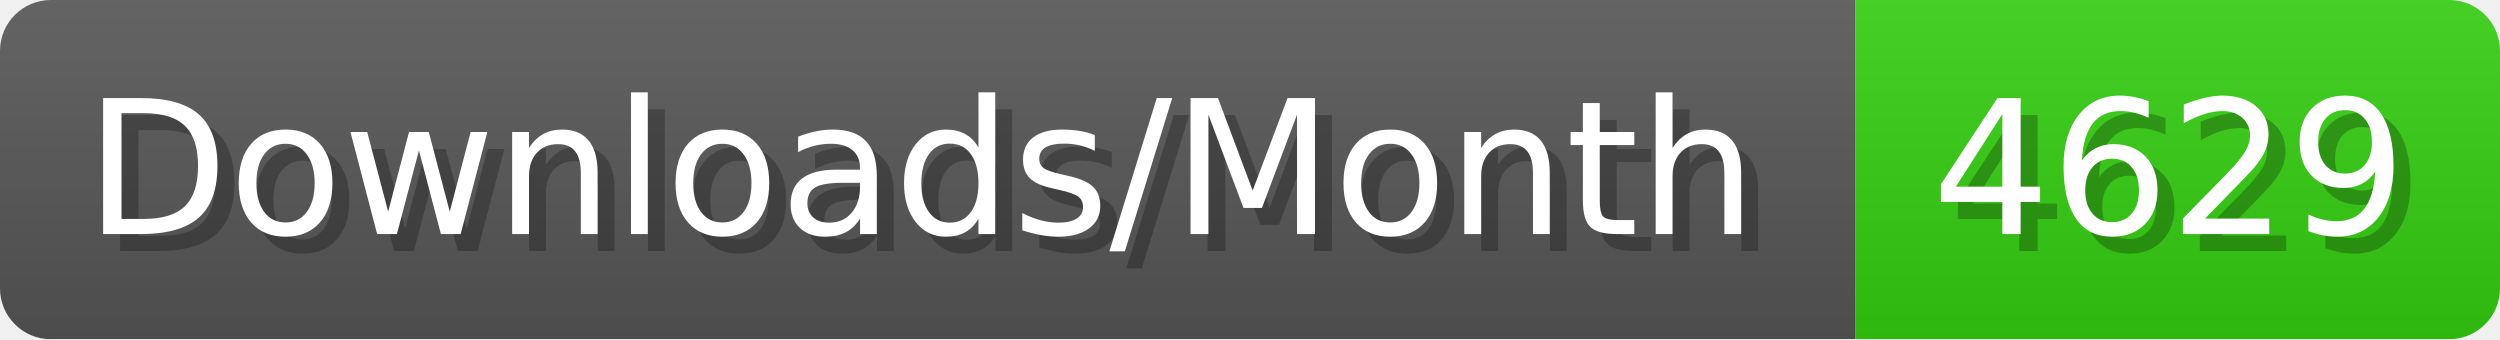
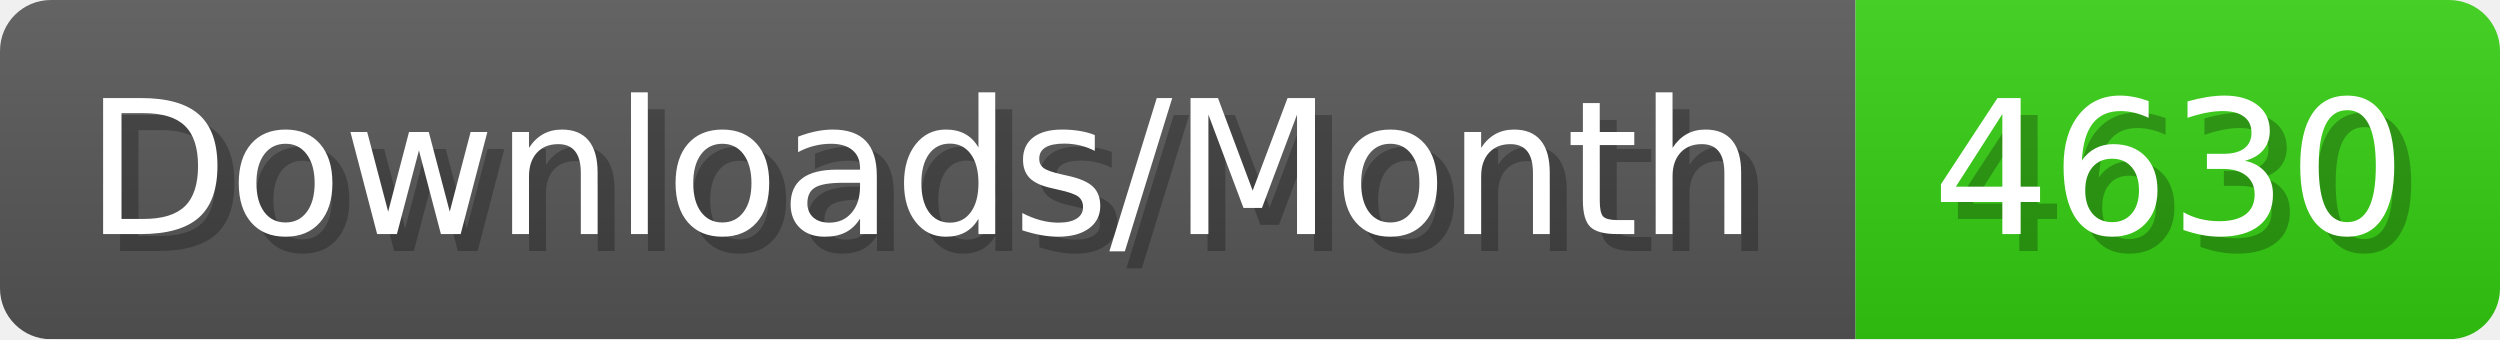
- <svg xmlns="http://www.w3.org/2000/svg" width="147.4" height="20" viewBox="0 0 1474 200" role="img" aria-label="Downloads/Month: 4629">
+ <svg xmlns="http://www.w3.org/2000/svg" width="147.4" height="20" viewBox="0 0 1474 200" role="img" aria-label="Downloads/Month: 4630">
  <linearGradient id="YlXUI" x2="0" y2="100%">
    <stop offset="0" stop-opacity=".1" stop-color="#EEE" />
    <stop offset="1" stop-opacity=".1" />
  </linearGradient>
  <mask id="JHhop">
    <rect width="1474" height="200" rx="30" fill="#FFF" />
  </mask>
  <g mask="url(#JHhop)">
    <rect width="1094" height="200" fill="#555" />
    <rect width="380" height="200" fill="#3C1" x="1094" />
    <rect width="1474" height="200" fill="url(#YlXUI)" />
  </g>
  <g aria-hidden="true" fill="#fff" text-anchor="start" font-family="Verdana,DejaVu Sans,sans-serif" font-size="110">
    <text x="60" y="148" textLength="994" fill="#000" opacity="0.25">Downloads/Month</text>
    <text x="50" y="138" textLength="994">Downloads/Month</text>
-     <text x="1149" y="148" textLength="280" fill="#000" opacity="0.25">4629</text>
-     <text x="1139" y="138" textLength="280">4629</text>
+     <text x="1149" y="148" textLength="280" fill="#000" opacity="0.25">4630</text>
+     <text x="1139" y="138" textLength="280">4630</text>
  </g>
</svg>
